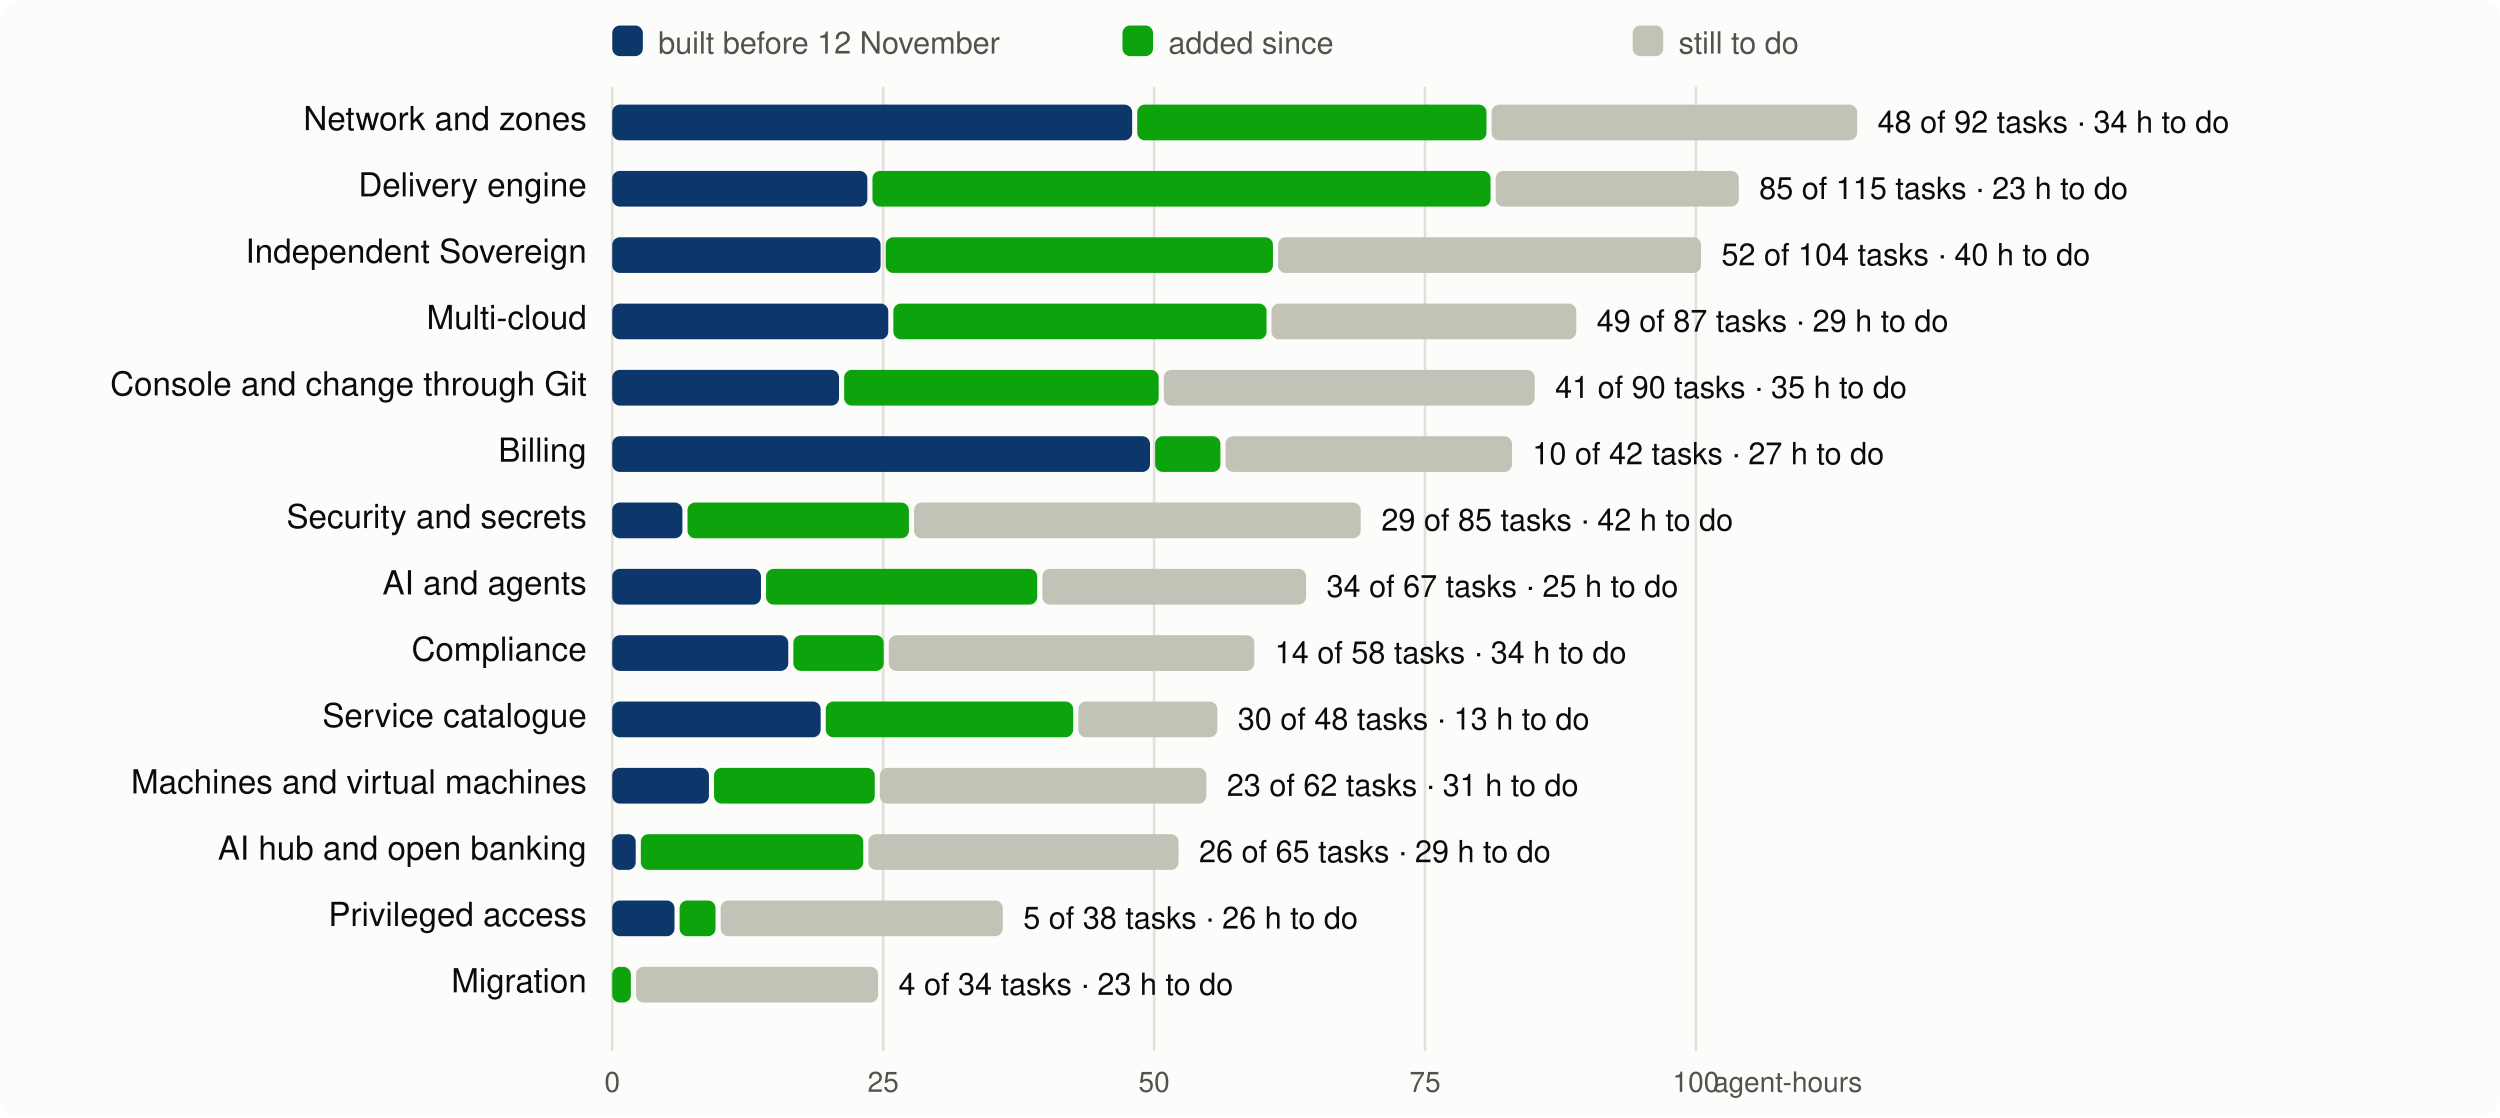
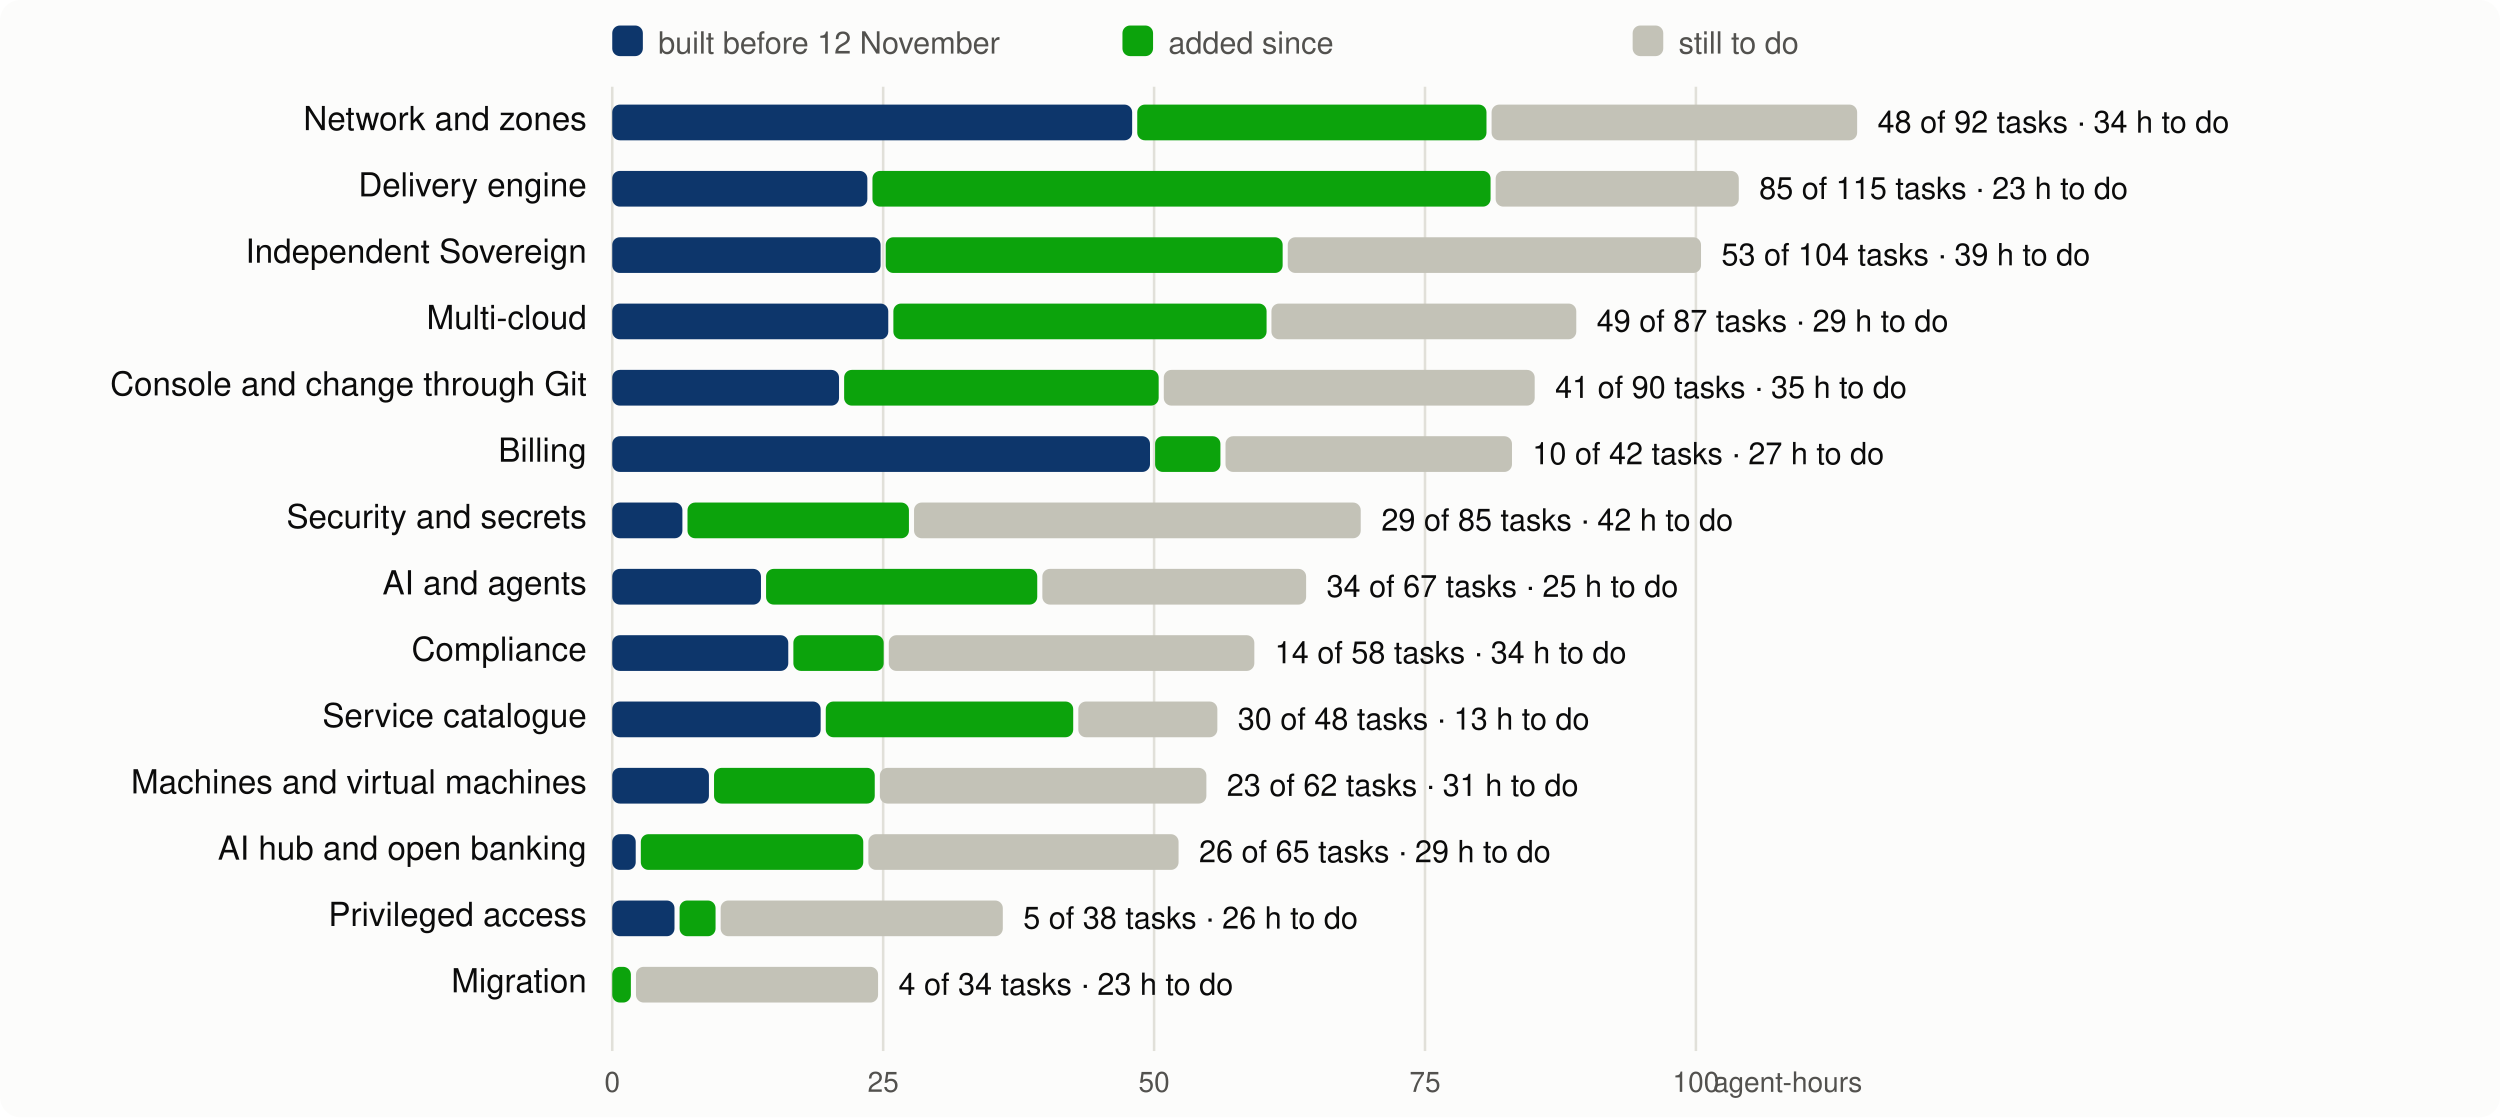
<svg xmlns="http://www.w3.org/2000/svg" viewBox="0 0 980 438" width="980" height="438" font-family="system-ui,-apple-system,Segoe UI,Helvetica,Arial,sans-serif" font-size="13">
  <rect width="980" height="438" rx="8" fill="#fcfcfb" />
  <line x1="240.0" x2="240.0" y1="34" y2="412" stroke="#e1e0d9" />
  <text x="240.0" y="428" text-anchor="middle" fill="#52514e" font-size="11">0</text>
  <line x1="346.2" x2="346.2" y1="34" y2="412" stroke="#e1e0d9" />
  <text x="346.2" y="428" text-anchor="middle" fill="#52514e" font-size="11">25</text>
  <line x1="452.4" x2="452.4" y1="34" y2="412" stroke="#e1e0d9" />
  <text x="452.4" y="428" text-anchor="middle" fill="#52514e" font-size="11">50</text>
  <line x1="558.6" x2="558.6" y1="34" y2="412" stroke="#e1e0d9" />
  <text x="558.6" y="428" text-anchor="middle" fill="#52514e" font-size="11">75</text>
  <line x1="664.8" x2="664.8" y1="34" y2="412" stroke="#e1e0d9" />
  <text x="664.8" y="428" text-anchor="middle" fill="#52514e" font-size="11">100</text>
  <text x="730" y="428" text-anchor="end" fill="#52514e" font-size="11">agent-hours</text>
  <rect x="240" y="10" width="12" height="12" rx="3" fill="#0d366b" />
  <text x="258" y="21" fill="#52514e" font-size="12">built before 12 November</text>
  <rect x="440" y="10" width="12" height="12" rx="3" fill="#0ca30c" />
  <text x="458" y="21" fill="#52514e" font-size="12">added since</text>
  <rect x="640" y="10" width="12" height="12" rx="3" fill="#c3c2b7" />
  <text x="658" y="21" fill="#52514e" font-size="12">still to do</text>
  <text x="230" y="51" text-anchor="end" fill="#0b0b0b">Network and zones</text>
  <rect x="240.0" y="41" width="203.8" height="14" rx="3" fill="#0d366b" />
  <rect x="445.8" y="41" width="136.9" height="14" rx="3" fill="#0ca30c" />
  <rect x="584.7" y="41" width="143.3" height="14" rx="3" fill="#c3c2b7" />
  <text x="736.0" y="52" fill="#0b0b0b" font-size="12">48 of 92 tasks · 34 h to do</text>
  <text x="230" y="77" text-anchor="end" fill="#0b0b0b">Delivery engine</text>
  <rect x="240.0" y="67" width="100.0" height="14" rx="3" fill="#0d366b" />
  <rect x="342.0" y="67" width="242.3" height="14" rx="3" fill="#0ca30c" />
  <rect x="586.3" y="67" width="95.3" height="14" rx="3" fill="#c3c2b7" />
  <text x="689.6" y="78" fill="#0b0b0b" font-size="12">85 of 115 tasks · 23 h to do</text>
  <text x="230" y="103" text-anchor="end" fill="#0b0b0b">Independent Sovereign</text>
  <rect x="240.0" y="93" width="105.2" height="14" rx="3" fill="#0d366b" />
-   <rect x="347.2" y="93" width="151.8" height="14" rx="3" fill="#0ca30c" />
-   <rect x="501.0" y="93" width="165.8" height="14" rx="3" fill="#c3c2b7" />
-   <text x="674.8" y="104" fill="#0b0b0b" font-size="12">52 of 104 tasks · 40 h to do</text>
+   <rect x="347.2" y="93" width="155.6" height="14" rx="3" fill="#0ca30c" />
+   <rect x="504.8" y="93" width="162.0" height="14" rx="3" fill="#c3c2b7" />
+   <text x="674.8" y="104" fill="#0b0b0b" font-size="12">53 of 104 tasks · 39 h to do</text>
  <text x="230" y="129" text-anchor="end" fill="#0b0b0b">Multi-cloud</text>
  <rect x="240.0" y="119" width="108.2" height="14" rx="3" fill="#0d366b" />
  <rect x="350.2" y="119" width="146.3" height="14" rx="3" fill="#0ca30c" />
  <rect x="498.4" y="119" width="119.5" height="14" rx="3" fill="#c3c2b7" />
  <text x="625.9" y="130" fill="#0b0b0b" font-size="12">49 of 87 tasks · 29 h to do</text>
  <text x="230" y="155" text-anchor="end" fill="#0b0b0b">Console and change through Git</text>
  <rect x="240.0" y="145" width="88.9" height="14" rx="3" fill="#0d366b" />
  <rect x="330.9" y="145" width="123.3" height="14" rx="3" fill="#0ca30c" />
  <rect x="456.2" y="145" width="145.4" height="14" rx="3" fill="#c3c2b7" />
  <text x="609.6" y="156" fill="#0b0b0b" font-size="12">41 of 90 tasks · 35 h to do</text>
  <text x="230" y="181" text-anchor="end" fill="#0b0b0b">Billing</text>
  <rect x="240.0" y="171" width="210.8" height="14" rx="3" fill="#0d366b" />
  <rect x="452.8" y="171" width="25.6" height="14" rx="3" fill="#0ca30c" />
  <rect x="480.4" y="171" width="112.3" height="14" rx="3" fill="#c3c2b7" />
  <text x="600.7" y="182" fill="#0b0b0b" font-size="12">10 of 42 tasks · 27 h to do</text>
  <text x="230" y="207" text-anchor="end" fill="#0b0b0b">Security and secrets</text>
  <rect x="240.0" y="197" width="27.5" height="14" rx="3" fill="#0d366b" />
  <rect x="269.5" y="197" width="86.8" height="14" rx="3" fill="#0ca30c" />
  <rect x="358.3" y="197" width="175.1" height="14" rx="3" fill="#c3c2b7" />
  <text x="541.5" y="208" fill="#0b0b0b" font-size="12">29 of 85 tasks · 42 h to do</text>
  <text x="230" y="233" text-anchor="end" fill="#0b0b0b">AI and agents</text>
  <rect x="240.0" y="223" width="58.3" height="14" rx="3" fill="#0d366b" />
  <rect x="300.3" y="223" width="106.3" height="14" rx="3" fill="#0ca30c" />
  <rect x="408.6" y="223" width="103.4" height="14" rx="3" fill="#c3c2b7" />
  <text x="520.0" y="234" fill="#0b0b0b" font-size="12">34 of 67 tasks · 25 h to do</text>
  <text x="230" y="259" text-anchor="end" fill="#0b0b0b">Compliance</text>
  <rect x="240.0" y="249" width="69.0" height="14" rx="3" fill="#0d366b" />
  <rect x="311.0" y="249" width="35.4" height="14" rx="3" fill="#0ca30c" />
  <rect x="348.4" y="249" width="143.3" height="14" rx="3" fill="#c3c2b7" />
  <text x="499.7" y="260" fill="#0b0b0b" font-size="12">14 of 58 tasks · 34 h to do</text>
  <text x="230" y="285" text-anchor="end" fill="#0b0b0b">Service catalogue</text>
  <rect x="240.0" y="275" width="81.7" height="14" rx="3" fill="#0d366b" />
  <rect x="323.7" y="275" width="97.0" height="14" rx="3" fill="#0ca30c" />
  <rect x="422.7" y="275" width="54.5" height="14" rx="3" fill="#c3c2b7" />
  <text x="485.2" y="286" fill="#0b0b0b" font-size="12">30 of 48 tasks · 13 h to do</text>
  <text x="230" y="311" text-anchor="end" fill="#0b0b0b">Machines and virtual machines</text>
  <rect x="240.0" y="301" width="37.9" height="14" rx="3" fill="#0d366b" />
  <rect x="279.9" y="301" width="63.0" height="14" rx="3" fill="#0ca30c" />
  <rect x="344.9" y="301" width="128.0" height="14" rx="3" fill="#c3c2b7" />
  <text x="480.9" y="312" fill="#0b0b0b" font-size="12">23 of 62 tasks · 31 h to do</text>
  <text x="230" y="337" text-anchor="end" fill="#0b0b0b">AI hub and open banking</text>
  <rect x="240.0" y="327" width="9.2" height="14" rx="3" fill="#0d366b" />
  <rect x="251.2" y="327" width="87.2" height="14" rx="3" fill="#0ca30c" />
  <rect x="340.4" y="327" width="121.6" height="14" rx="3" fill="#c3c2b7" />
  <text x="470.0" y="338" fill="#0b0b0b" font-size="12">26 of 65 tasks · 29 h to do</text>
  <text x="230" y="363" text-anchor="end" fill="#0b0b0b">Privileged access</text>
  <rect x="240.0" y="353" width="24.4" height="14" rx="3" fill="#0d366b" />
  <rect x="266.4" y="353" width="14.1" height="14" rx="3" fill="#0ca30c" />
  <rect x="282.5" y="353" width="110.6" height="14" rx="3" fill="#c3c2b7" />
  <text x="401.1" y="364" fill="#0b0b0b" font-size="12">5 of 38 tasks · 26 h to do</text>
  <text x="230" y="389" text-anchor="end" fill="#0b0b0b">Migration</text>
  <rect x="240.0" y="379" width="7.3" height="14" rx="3" fill="#0ca30c" />
  <rect x="249.3" y="379" width="94.9" height="14" rx="3" fill="#c3c2b7" />
  <text x="352.2" y="390" fill="#0b0b0b" font-size="12">4 of 34 tasks · 23 h to do</text>
</svg>
